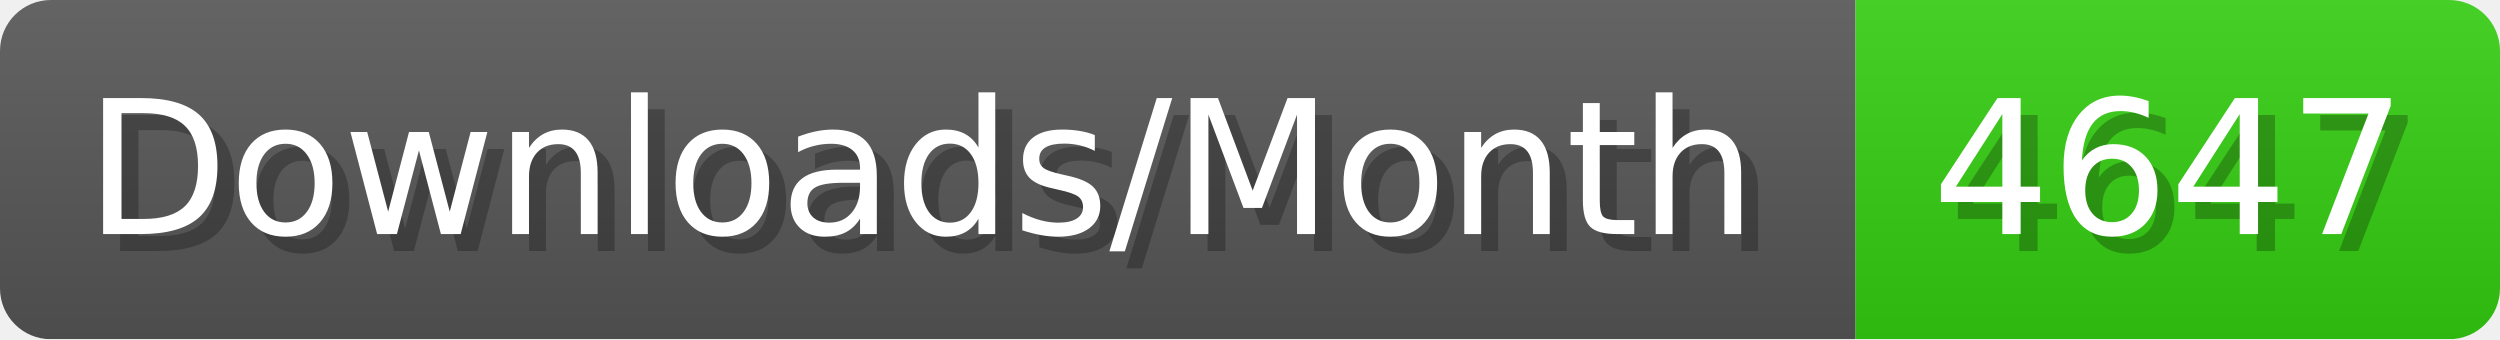
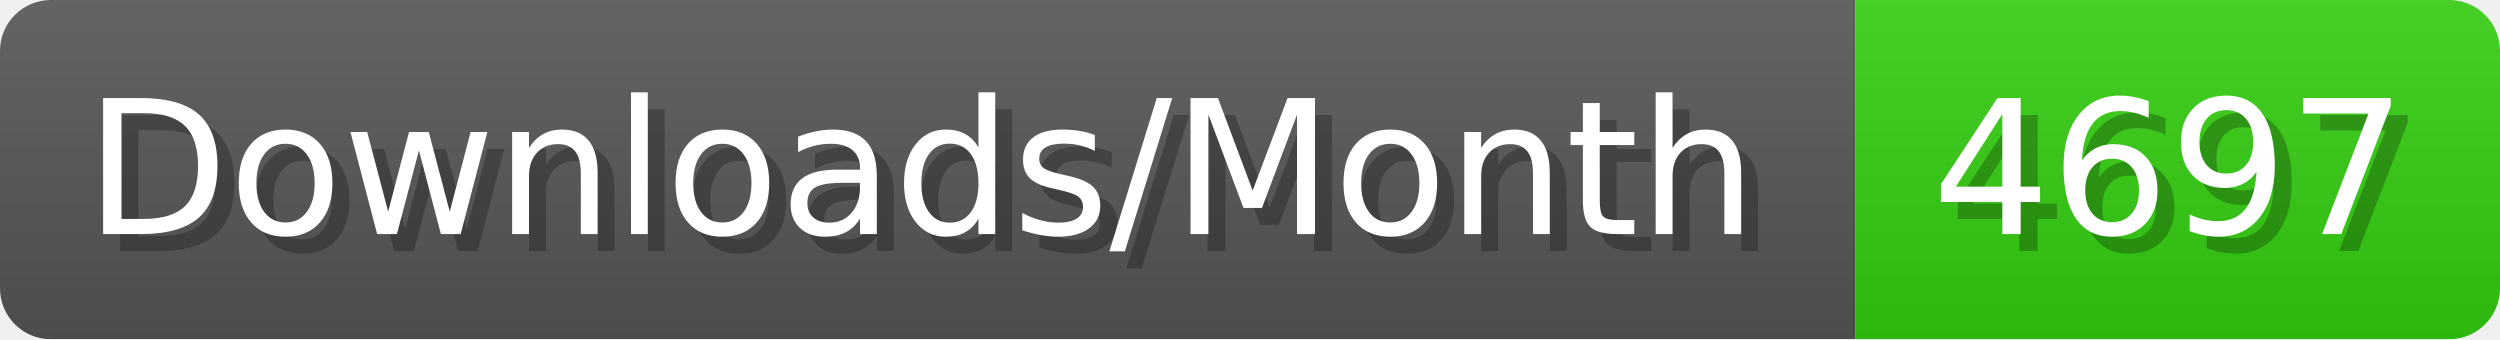
- <svg xmlns="http://www.w3.org/2000/svg" width="147.4" height="20" viewBox="0 0 1474 200" role="img" aria-label="Downloads/Month: 4647">
+ <svg xmlns="http://www.w3.org/2000/svg" width="147.4" height="20" viewBox="0 0 1474 200" role="img" aria-label="Downloads/Month: 4697">
  <linearGradient id="YlXUI" x2="0" y2="100%">
    <stop offset="0" stop-opacity=".1" stop-color="#EEE" />
    <stop offset="1" stop-opacity=".1" />
  </linearGradient>
  <mask id="JHhop">
    <rect width="1474" height="200" rx="30" fill="#FFF" />
  </mask>
  <g mask="url(#JHhop)">
    <rect width="1094" height="200" fill="#555" />
    <rect width="380" height="200" fill="#3C1" x="1094" />
    <rect width="1474" height="200" fill="url(#YlXUI)" />
  </g>
  <g aria-hidden="true" fill="#fff" text-anchor="start" font-family="Verdana,DejaVu Sans,sans-serif" font-size="110">
    <text x="60" y="148" textLength="994" fill="#000" opacity="0.25">Downloads/Month</text>
    <text x="50" y="138" textLength="994">Downloads/Month</text>
-     <text x="1149" y="148" textLength="280" fill="#000" opacity="0.25">4647</text>
-     <text x="1139" y="138" textLength="280">4647</text>
+     <text x="1149" y="148" textLength="280" fill="#000" opacity="0.25">4697</text>
+     <text x="1139" y="138" textLength="280">4697</text>
  </g>
</svg>
